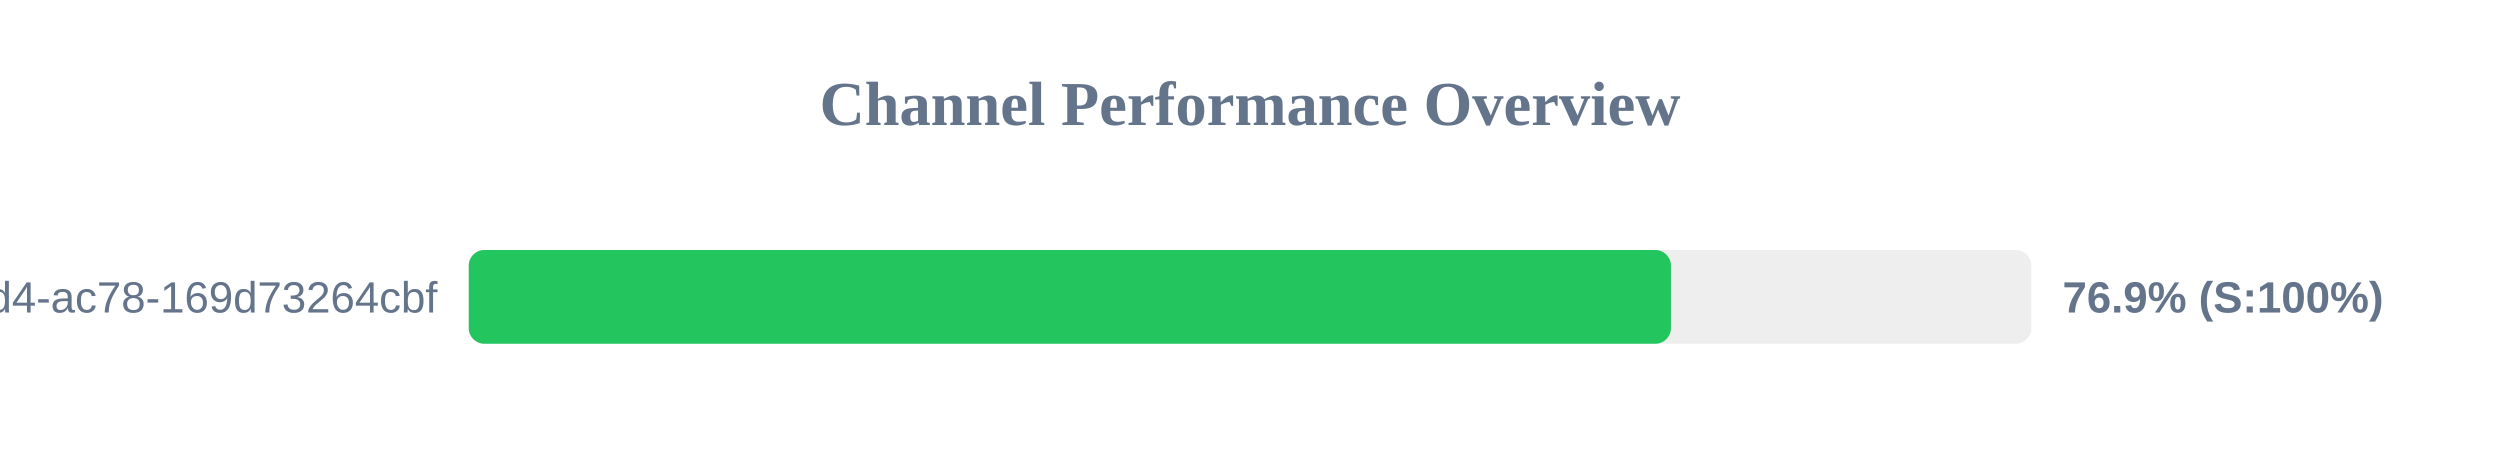
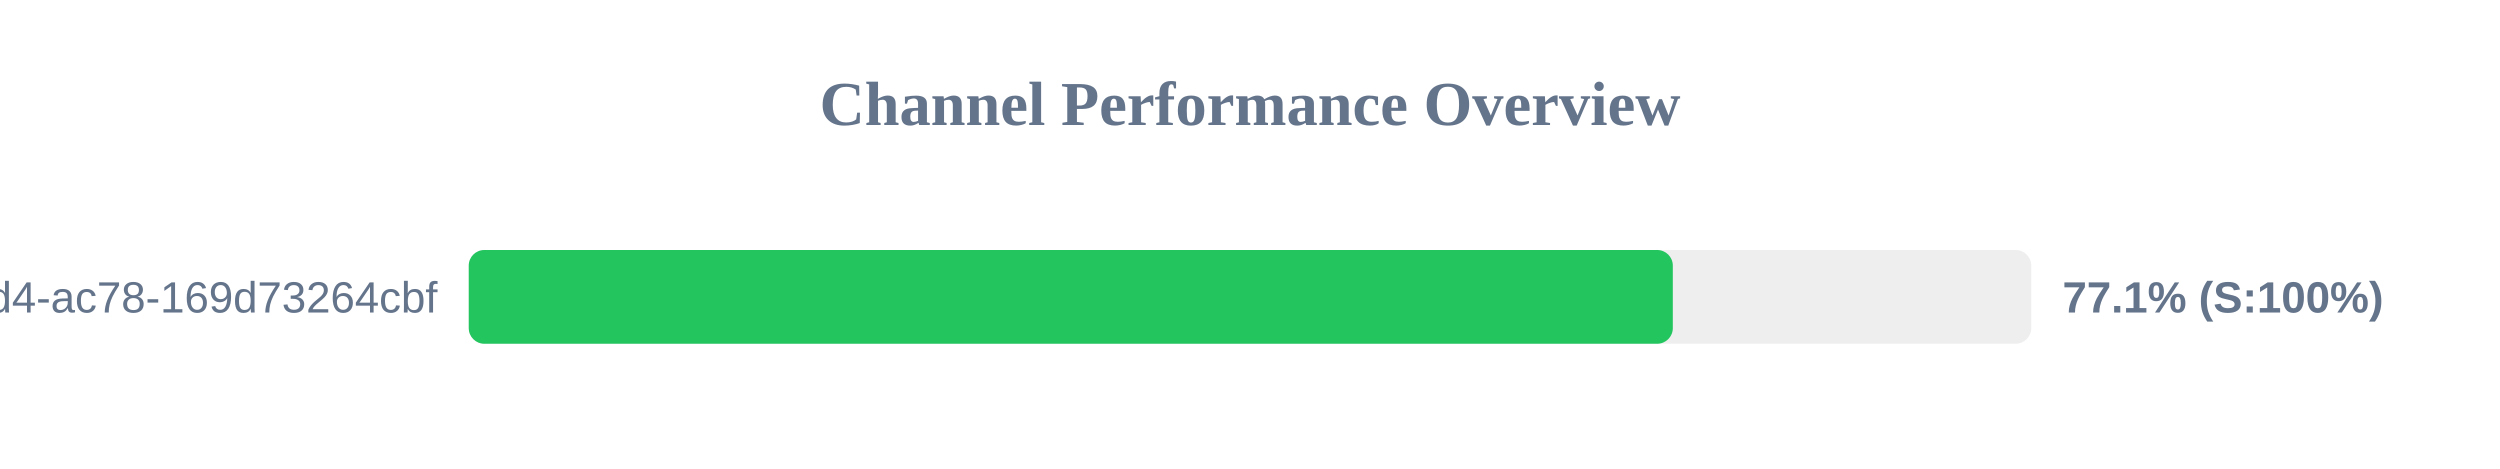
<svg xmlns="http://www.w3.org/2000/svg" width="800" height="150" version="1.1">
  <style>
        .row { font: 14px Arial; fill: #64748b; }
        .score { font: bold 14px Arial; fill: #64748b; }
    </style>
  <text x="400" y="40" text-anchor="middle" font-size="20px" font-weight="bold" fill="#64748b">Channel Performance Overview</text>
  <rect x="150" y="80" width="500" height="30" fill="#eee" rx="5" />
-   <rect x="150" y="80" width="384.7" height="30" fill="#22c55e" rx="5" />
+   <rect x="150" y="80" width="385.3" height="30" fill="#22c55e" rx="5" />
  <text x="140" y="100" text-anchor="end" class="row">?uuid=48c2c901-72e6-46d4-ac78-169d73264cbf</text>
-   <text x="660" y="100" text-anchor="start" class="score">76.9% (S:100%)</text>
+   <text x="660" y="100" text-anchor="start" class="score">77.1% (S:100%)</text>
</svg>
